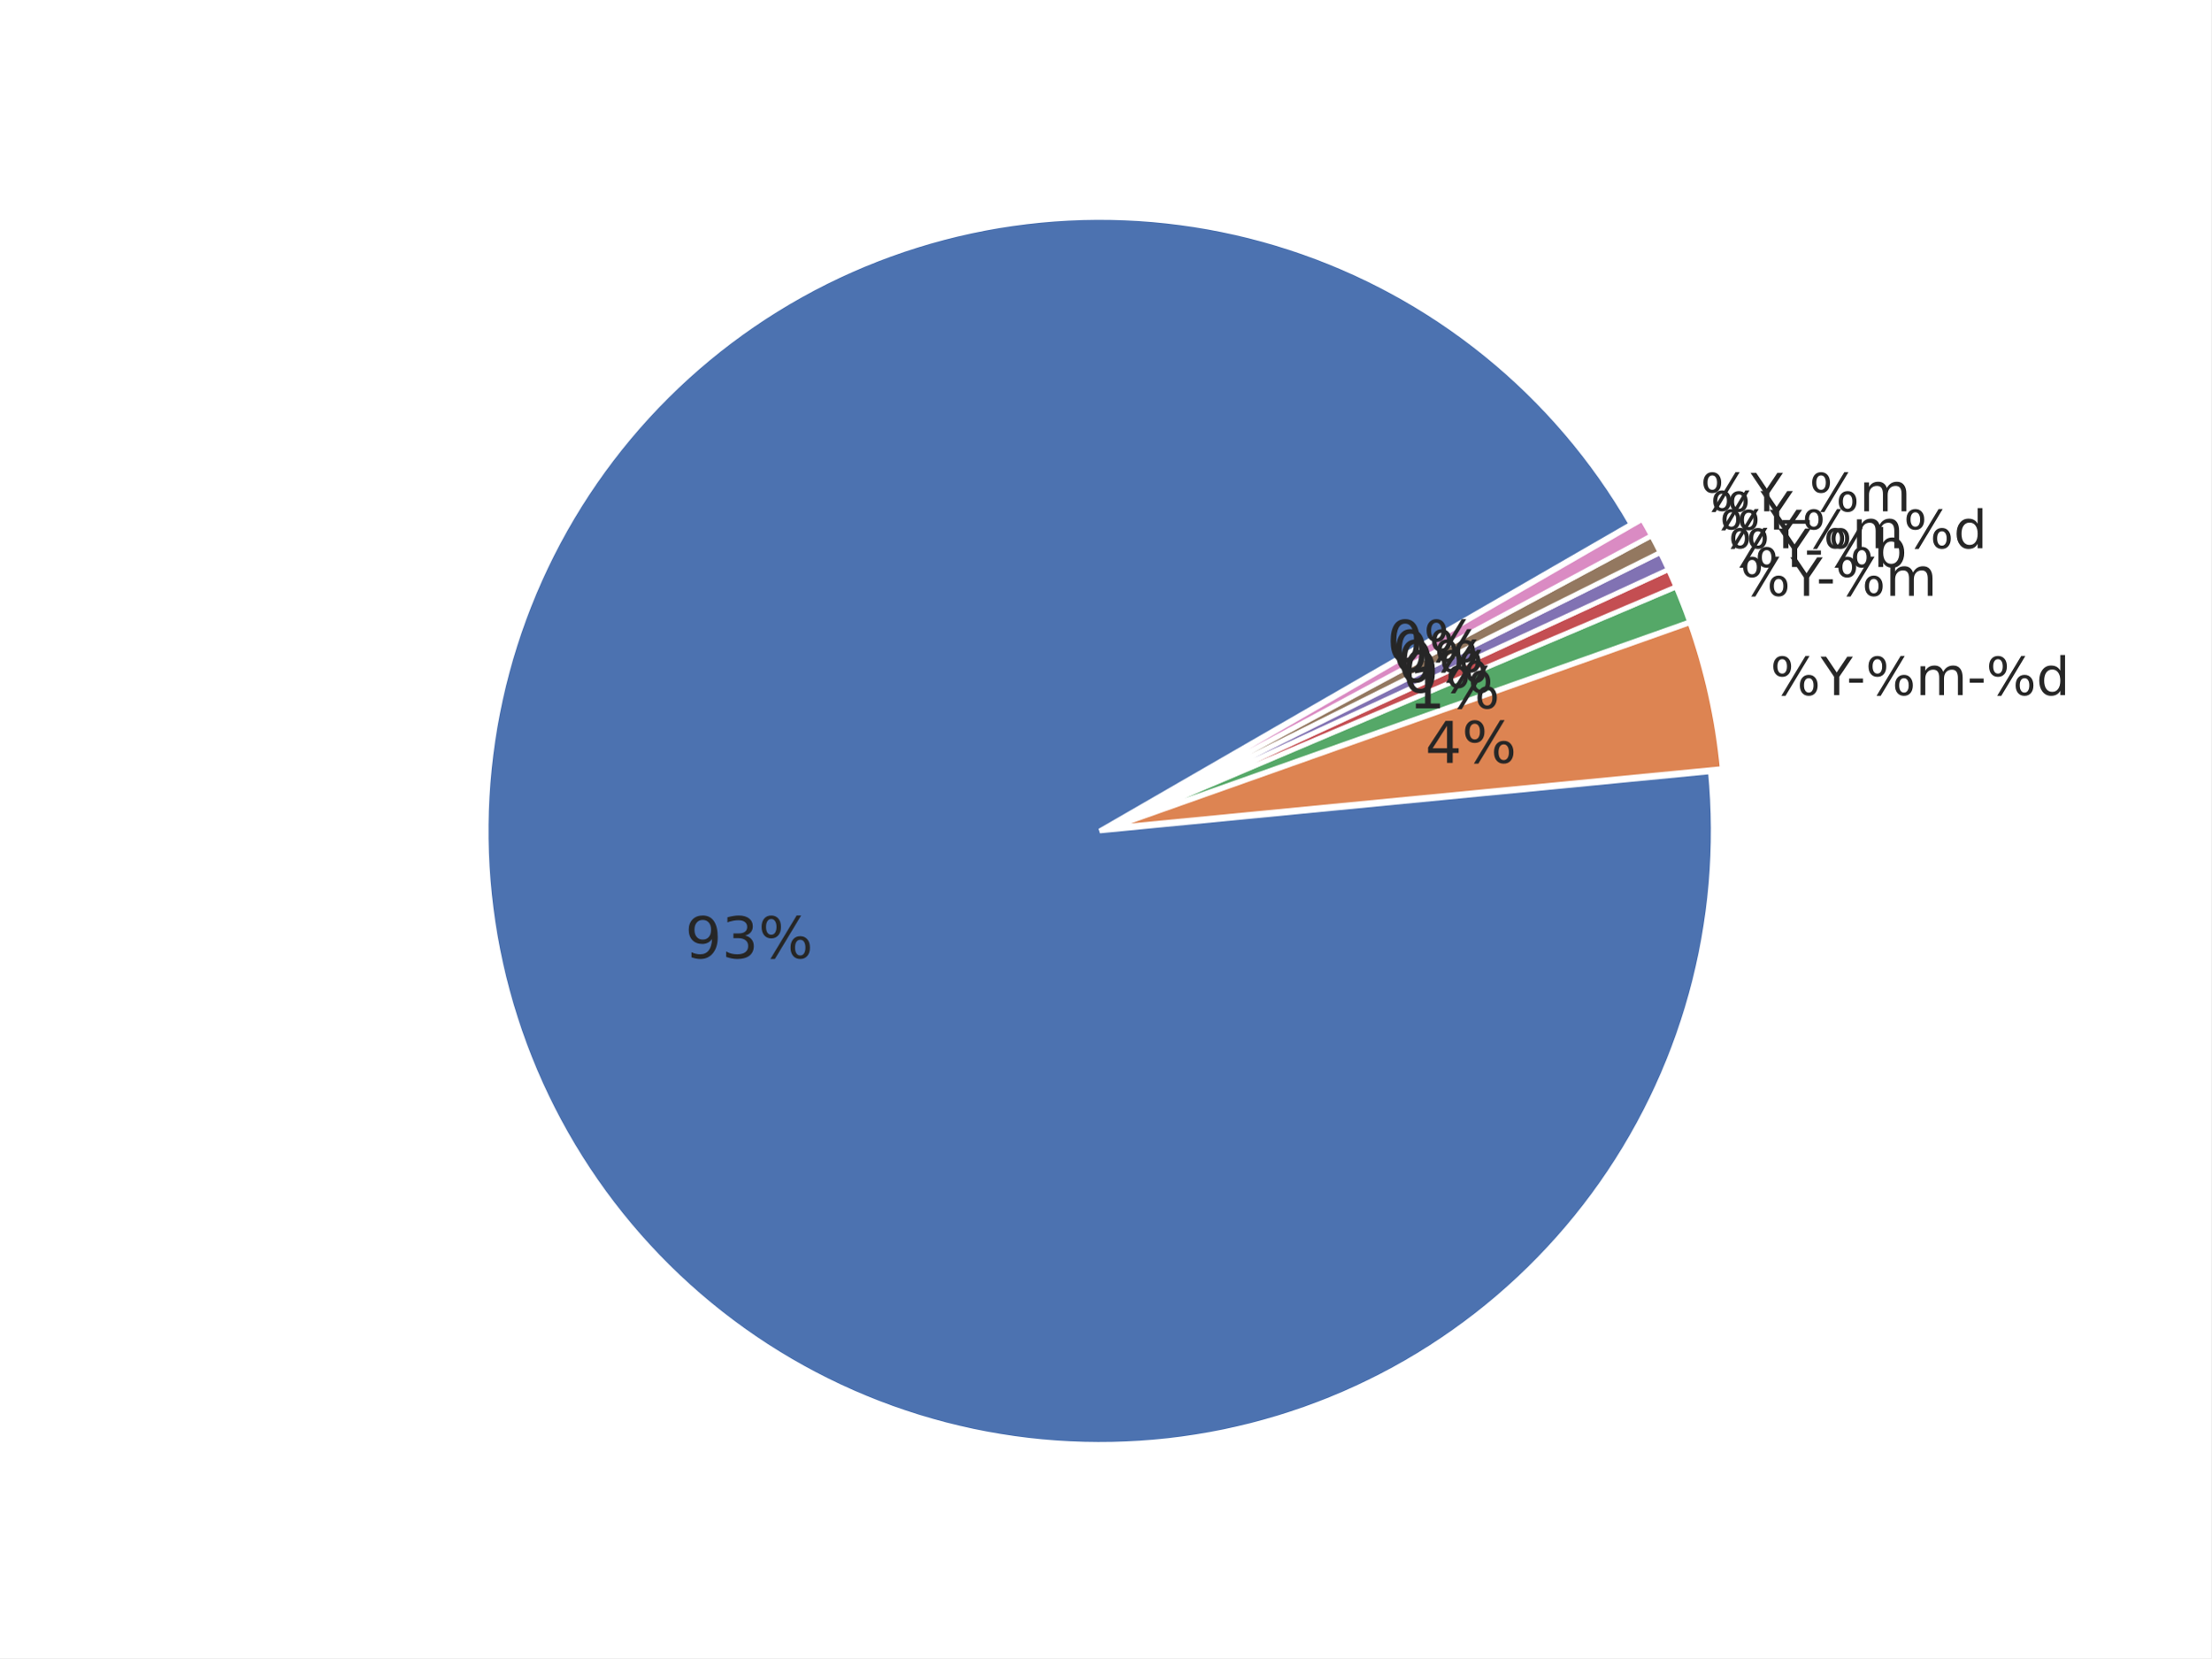
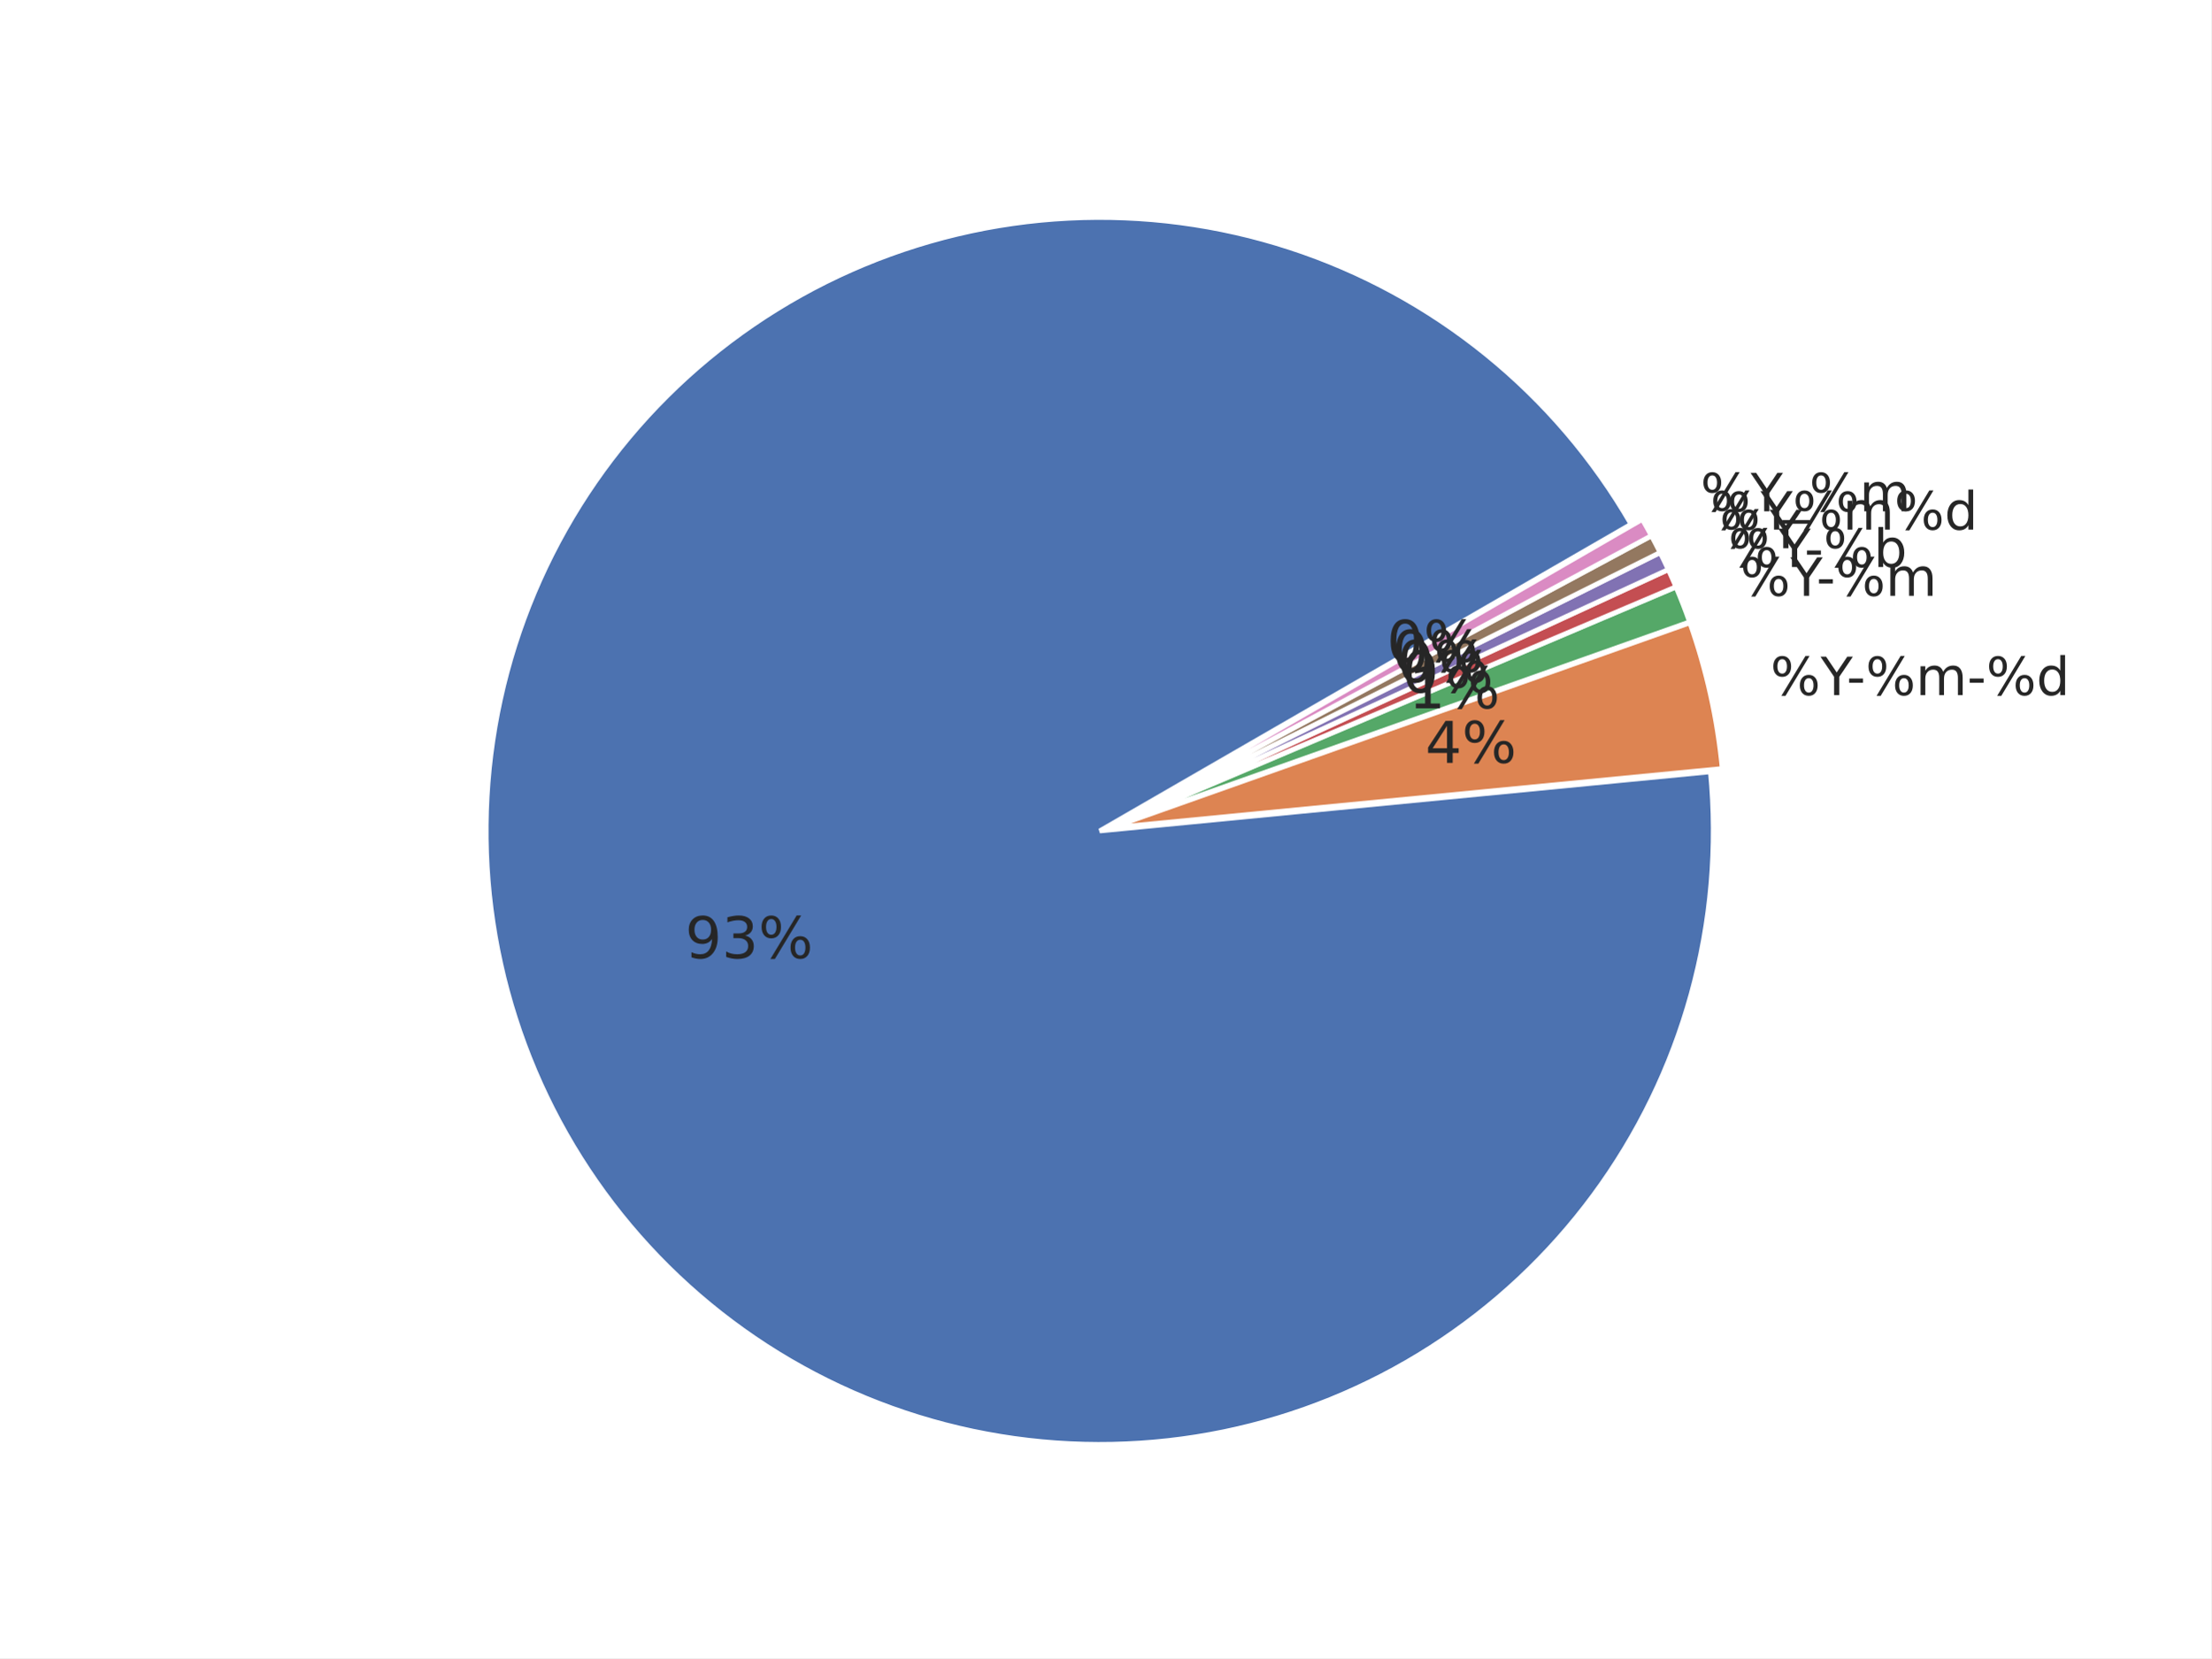
<svg xmlns="http://www.w3.org/2000/svg" xmlns:xlink="http://www.w3.org/1999/xlink" width="460.8pt" height="345.6pt" viewBox="0 0 460.8 345.6" version="1.1">
  <defs>
    <style type="text/css">*{stroke-linejoin: round; stroke-linecap: butt}</style>
  </defs>
  <g id="figure_1">
    <g id="patch_1">
      <path d="M 0 345.6  L 460.8 345.6  L 460.8 0  L 0 0  z " style="fill: #ffffff" />
    </g>
    <g id="axes_1">
      <g id="matplotlib.axis_1" />
      <g id="matplotlib.axis_2" />
      <g id="patch_2">
        <path d="M 339.923 109.254  C 332.101 95.706 321.858 83.707 309.705 73.856  C 297.552 64.004 283.694 56.466 268.821 51.617  C 253.947 46.767 238.309 44.688 222.685 45.483  C 207.061 46.278 191.714 49.934 177.41 56.268  C 163.105 62.602 150.083 71.508 138.993 82.542  C 127.903 93.576 118.931 106.552 112.525 120.824  C 106.118 135.096 102.384 150.424 101.51 166.044  C 100.636 181.663 102.635 197.312 107.409 212.21  C 112.183 227.108 119.65 241.004 129.44 253.207  C 139.229 265.41 151.176 275.713 164.684 283.604  C 178.193 291.495 193.035 296.84 208.473 299.374  C 223.91 301.908 239.683 301.587 255.005 298.428  C 270.327 295.269 284.94 289.324 298.116 280.891  C 311.293 272.457 322.81 261.677 332.095 249.086  C 341.381 236.495 348.277 222.307 352.441 207.227  C 356.605 192.147 357.967 176.43 356.458 160.859  L 229.182 173.19  z " style="fill: #4c72b0; stroke: #ffffff; stroke-linejoin: miter" />
      </g>
      <g id="patch_3">
        <path d="M 358.924 160.191  C 358.423 155.014 357.606 149.871 356.477 144.793  C 355.349 139.715 353.913 134.711 352.175 129.808  L 231.648 172.523  z " style="fill: #dd8452; stroke: #ffffff; stroke-linejoin: miter" />
      </g>
      <g id="patch_4">
        <path d="M 352.118 129.621  C 351.684 128.396 351.231 127.177 350.76 125.965  C 350.288 124.754 349.798 123.549 349.29 122.353  L 231.592 172.336  z " style="fill: #55a868; stroke: #ffffff; stroke-linejoin: miter" />
      </g>
      <g id="patch_5">
        <path d="M 349.268 122.299  C 349.013 121.7 348.755 121.104 348.492 120.51  C 348.228 119.915 347.961 119.323 347.689 118.733  L 231.569 172.282  z " style="fill: #c44e52; stroke: #ffffff; stroke-linejoin: miter" />
      </g>
      <g id="patch_6">
        <path d="M 347.672 118.697  C 347.4 118.107 347.123 117.519 346.842 116.933  C 346.561 116.347 346.275 115.763 345.985 115.181  L 231.553 172.247  z " style="fill: #8172b3; stroke: #ffffff; stroke-linejoin: miter" />
      </g>
      <g id="patch_7">
        <path d="M 345.968 115.146  C 345.678 114.564 345.383 113.985 345.084 113.408  C 344.785 112.83 344.482 112.255 344.174 111.683  L 231.535 172.212  z " style="fill: #937860; stroke: #ffffff; stroke-linejoin: miter" />
      </g>
      <g id="patch_8">
        <path d="M 344.156 111.648  C 343.848 111.076 343.536 110.506 343.22 109.938  C 342.903 109.37 342.582 108.805 342.257 108.242  L 231.517 172.178  z " style="fill: #da8bc3; stroke: #ffffff; stroke-linejoin: miter" />
      </g>
      <g id="text_1">
        <g style="fill: #262626" transform="translate(368.9604 144.8782) scale(0.11 -0.11)">
          <defs>
            <path id="DejaVuSans-8" d="M 4653 2053  Q 4381 2053 4226 1822  Q 4072 1591 4072 1178  Q 4072 772 4226 539  Q 4381 306 4653 306  Q 4919 306 5073 539  Q 5228 772 5228 1178  Q 5228 1588 5073 1820  Q 4919 2053 4653 2053  z M 4653 2450  Q 5147 2450 5437 2106  Q 5728 1763 5728 1178  Q 5728 594 5436 251  Q 5144 -91 4653 -91  Q 4153 -91 3862 251  Q 3572 594 3572 1178  Q 3572 1766 3864 2108  Q 4156 2450 4653 2450  z M 1428 4353  Q 1159 4353 1004 4120  Q 850 3888 850 3481  Q 850 3069 1003 2837  Q 1156 2606 1428 2606  Q 1700 2606 1854 2837  Q 2009 3069 2009 3481  Q 2009 3884 1853 4118  Q 1697 4353 1428 4353  z M 4250 4750  L 4750 4750  L 1831 -91  L 1331 -91  L 4250 4750  z M 1428 4750  Q 1922 4750 2215 4408  Q 2509 4066 2509 3481  Q 2509 2891 2217 2550  Q 1925 2209 1428 2209  Q 931 2209 642 2551  Q 353 2894 353 3481  Q 353 4063 643 4406  Q 934 4750 1428 4750  z " transform="scale(0.015625)" />
            <path id="DejaVuSans-3c" d="M -13 4666  L 666 4666  L 1959 2747  L 3244 4666  L 3922 4666  L 2272 2222  L 2272 0  L 1638 0  L 1638 2222  L -13 4666  z " transform="scale(0.015625)" />
            <path id="DejaVuSans-10" d="M 313 2009  L 1997 2009  L 1997 1497  L 313 1497  L 313 2009  z " transform="scale(0.015625)" />
            <path id="DejaVuSans-50" d="M 3328 2828  Q 3544 3216 3844 3400  Q 4144 3584 4550 3584  Q 5097 3584 5394 3201  Q 5691 2819 5691 2113  L 5691 0  L 5113 0  L 5113 2094  Q 5113 2597 4934 2840  Q 4756 3084 4391 3084  Q 3944 3084 3684 2787  Q 3425 2491 3425 1978  L 3425 0  L 2847 0  L 2847 2094  Q 2847 2600 2669 2842  Q 2491 3084 2119 3084  Q 1678 3084 1418 2786  Q 1159 2488 1159 1978  L 1159 0  L 581 0  L 581 3500  L 1159 3500  L 1159 2956  Q 1356 3278 1631 3431  Q 1906 3584 2284 3584  Q 2666 3584 2933 3390  Q 3200 3197 3328 2828  z " transform="scale(0.015625)" />
            <path id="DejaVuSans-47" d="M 2906 2969  L 2906 4863  L 3481 4863  L 3481 0  L 2906 0  L 2906 525  Q 2725 213 2448 61  Q 2172 -91 1784 -91  Q 1150 -91 751 415  Q 353 922 353 1747  Q 353 2572 751 3078  Q 1150 3584 1784 3584  Q 2172 3584 2448 3432  Q 2725 3281 2906 2969  z M 947 1747  Q 947 1113 1208 752  Q 1469 391 1925 391  Q 2381 391 2643 752  Q 2906 1113 2906 1747  Q 2906 2381 2643 2742  Q 2381 3103 1925 3103  Q 1469 3103 1208 2742  Q 947 2381 947 1747  z " transform="scale(0.015625)" />
          </defs>
          <use xlink:href="#DejaVuSans-8" />
          <use xlink:href="#DejaVuSans-3c" transform="translate(95.01562 0)" />
          <use xlink:href="#DejaVuSans-10" transform="translate(144.2344 0)" />
          <use xlink:href="#DejaVuSans-8" transform="translate(180.3125 0)" />
          <use xlink:href="#DejaVuSans-50" transform="translate(275.3281 0)" />
          <use xlink:href="#DejaVuSans-10" transform="translate(372.7344 0)" />
          <use xlink:href="#DejaVuSans-8" transform="translate(408.8125 0)" />
          <use xlink:href="#DejaVuSans-47" transform="translate(503.8281 0)" />
        </g>
      </g>
      <g id="text_2">
        <g style="fill: #262626" transform="translate(362.6764 124.1857) scale(0.11 -0.11)">
          <use xlink:href="#DejaVuSans-8" />
          <use xlink:href="#DejaVuSans-3c" transform="translate(95.01562 0)" />
          <use xlink:href="#DejaVuSans-10" transform="translate(144.2344 0)" />
          <use xlink:href="#DejaVuSans-8" transform="translate(180.3125 0)" />
          <use xlink:href="#DejaVuSans-50" transform="translate(275.3281 0)" />
        </g>
      </g>
      <g id="text_3">
        <g style="fill: #262626" transform="translate(360.1839 118.1903) scale(0.11 -0.11)">
          <defs>
            <path id="DejaVuSans-45" d="M 3116 1747  Q 3116 2381 2855 2742  Q 2594 3103 2138 3103  Q 1681 3103 1420 2742  Q 1159 2381 1159 1747  Q 1159 1113 1420 752  Q 1681 391 2138 391  Q 2594 391 2855 752  Q 3116 1113 3116 1747  z M 1159 2969  Q 1341 3281 1617 3432  Q 1894 3584 2278 3584  Q 2916 3584 3314 3078  Q 3713 2572 3713 1747  Q 3713 922 3314 415  Q 2916 -91 2278 -91  Q 1894 -91 1617 61  Q 1341 213 1159 525  L 1159 0  L 581 0  L 581 4863  L 1159 4863  L 1159 2969  z " transform="scale(0.015625)" />
          </defs>
          <use xlink:href="#DejaVuSans-8" />
          <use xlink:href="#DejaVuSans-3c" transform="translate(95.01562 0)" />
          <use xlink:href="#DejaVuSans-10" transform="translate(144.2344 0)" />
          <use xlink:href="#DejaVuSans-8" transform="translate(180.3125 0)" />
          <use xlink:href="#DejaVuSans-45" transform="translate(275.3281 0)" />
        </g>
      </g>
      <g id="text_4">
-         <g style="fill: #262626" transform="translate(358.371 114.2591) scale(0.11 -0.11)">
+         <g style="fill: #262626" transform="translate(358.371 114.2587) scale(0.11 -0.11)">
+           <use xlink:href="#DejaVuSans-8" />
+           <use xlink:href="#DejaVuSans-3c" transform="translate(95.01562 0)" />
+         </g>
+       </g>
+       <g id="text_5">
+         <g style="fill: #262626" transform="translate(356.439 110.385) scale(0.11 -0.11)">
          <use xlink:href="#DejaVuSans-8" />
          <use xlink:href="#DejaVuSans-3c" transform="translate(95.01562 0)" />
          <use xlink:href="#DejaVuSans-8" transform="translate(156.0938 0)" />
          <use xlink:href="#DejaVuSans-50" transform="translate(251.1094 0)" />
          <use xlink:href="#DejaVuSans-8" transform="translate(348.5156 0)" />
          <use xlink:href="#DejaVuSans-47" transform="translate(443.5312 0)" />
-         </g>
-       </g>
-       <g id="text_5">
-         <g style="fill: #262626" transform="translate(356.439 110.3846) scale(0.11 -0.11)">
-           <use xlink:href="#DejaVuSans-8" />
-           <use xlink:href="#DejaVuSans-3c" transform="translate(95.01562 0)" />
        </g>
      </g>
      <g id="text_6">
        <g style="fill: #262626" transform="translate(354.3898 106.5713) scale(0.11 -0.11)">
          <defs>
            <path id="DejaVuSans-42" d="M 3263 -1063  L 3263 -1509  L -63 -1509  L -63 -1063  L 3263 -1063  z " transform="scale(0.015625)" />
          </defs>
          <use xlink:href="#DejaVuSans-8" />
          <use xlink:href="#DejaVuSans-3c" transform="translate(95.01562 0)" />
          <use xlink:href="#DejaVuSans-42" transform="translate(156.0938 0)" />
          <use xlink:href="#DejaVuSans-8" transform="translate(206.0938 0)" />
          <use xlink:href="#DejaVuSans-50" transform="translate(301.1094 0)" />
        </g>
      </g>
      <g id="text_7">
        <g style="fill: #262626" transform="translate(142.7824 199.7192) scale(0.12 -0.12)">
          <defs>
            <path id="DejaVuSans-1c" d="M 703 97  L 703 672  Q 941 559 1184 500  Q 1428 441 1663 441  Q 2288 441 2617 861  Q 2947 1281 2994 2138  Q 2813 1869 2534 1725  Q 2256 1581 1919 1581  Q 1219 1581 811 2004  Q 403 2428 403 3163  Q 403 3881 828 4315  Q 1253 4750 1959 4750  Q 2769 4750 3195 4129  Q 3622 3509 3622 2328  Q 3622 1225 3098 567  Q 2575 -91 1691 -91  Q 1453 -91 1209 -44  Q 966 3 703 97  z M 1959 2075  Q 2384 2075 2632 2365  Q 2881 2656 2881 3163  Q 2881 3666 2632 3958  Q 2384 4250 1959 4250  Q 1534 4250 1286 3958  Q 1038 3666 1038 3163  Q 1038 2656 1286 2365  Q 1534 2075 1959 2075  z " transform="scale(0.015625)" />
            <path id="DejaVuSans-16" d="M 2597 2516  Q 3050 2419 3304 2112  Q 3559 1806 3559 1356  Q 3559 666 3084 287  Q 2609 -91 1734 -91  Q 1441 -91 1130 -33  Q 819 25 488 141  L 488 750  Q 750 597 1062 519  Q 1375 441 1716 441  Q 2309 441 2620 675  Q 2931 909 2931 1356  Q 2931 1769 2642 2001  Q 2353 2234 1838 2234  L 1294 2234  L 1294 2753  L 1863 2753  Q 2328 2753 2575 2939  Q 2822 3125 2822 3475  Q 2822 3834 2567 4026  Q 2313 4219 1838 4219  Q 1578 4219 1281 4162  Q 984 4106 628 3988  L 628 4550  Q 988 4650 1302 4700  Q 1616 4750 1894 4750  Q 2613 4750 3031 4423  Q 3450 4097 3450 3541  Q 3450 3153 3228 2886  Q 3006 2619 2597 2516  z " transform="scale(0.015625)" />
          </defs>
          <use xlink:href="#DejaVuSans-1c" />
          <use xlink:href="#DejaVuSans-16" transform="translate(63.625 0)" />
          <use xlink:href="#DejaVuSans-8" transform="translate(127.25 0)" />
        </g>
      </g>
      <g id="text_8">
        <g style="fill: #262626" transform="translate(297.0274 159.0022) scale(0.12 -0.12)">
          <defs>
            <path id="DejaVuSans-17" d="M 2419 4116  L 825 1625  L 2419 1625  L 2419 4116  z M 2253 4666  L 3047 4666  L 3047 1625  L 3713 1625  L 3713 1100  L 3047 1100  L 3047 0  L 2419 0  L 2419 1100  L 313 1100  L 313 1709  L 2253 4666  z " transform="scale(0.015625)" />
          </defs>
          <use xlink:href="#DejaVuSans-17" />
          <use xlink:href="#DejaVuSans-8" transform="translate(63.625 0)" />
        </g>
      </g>
      <g id="text_9">
        <g style="fill: #262626" transform="translate(293.574 147.6309) scale(0.12 -0.12)">
          <defs>
            <path id="DejaVuSans-14" d="M 794 531  L 1825 531  L 1825 4091  L 703 3866  L 703 4441  L 1819 4666  L 2450 4666  L 2450 531  L 3481 531  L 3481 0  L 794 0  L 794 531  z " transform="scale(0.015625)" />
          </defs>
          <use xlink:href="#DejaVuSans-14" />
          <use xlink:href="#DejaVuSans-8" transform="translate(63.625 0)" />
        </g>
      </g>
      <g id="text_10">
        <g style="fill: #262626" transform="translate(292.2042 144.3359) scale(0.12 -0.12)">
          <defs>
            <path id="DejaVuSans-13" d="M 2034 4250  Q 1547 4250 1301 3770  Q 1056 3291 1056 2328  Q 1056 1369 1301 889  Q 1547 409 2034 409  Q 2525 409 2770 889  Q 3016 1369 3016 2328  Q 3016 3291 2770 3770  Q 2525 4250 2034 4250  z M 2034 4750  Q 2819 4750 3233 4129  Q 3647 3509 3647 2328  Q 3647 1150 3233 529  Q 2819 -91 2034 -91  Q 1250 -91 836 529  Q 422 1150 422 2328  Q 422 3509 836 4129  Q 1250 4750 2034 4750  z " transform="scale(0.015625)" />
          </defs>
          <use xlink:href="#DejaVuSans-13" />
          <use xlink:href="#DejaVuSans-8" transform="translate(63.625 0)" />
        </g>
      </g>
      <g id="text_11">
        <g style="fill: #262626" transform="translate(291.2079 142.1755) scale(0.12 -0.12)">
          <use xlink:href="#DejaVuSans-13" />
          <use xlink:href="#DejaVuSans-8" transform="translate(63.625 0)" />
        </g>
      </g>
      <g id="text_12">
        <g style="fill: #262626" transform="translate(290.1462 140.0465) scale(0.12 -0.12)">
          <use xlink:href="#DejaVuSans-13" />
          <use xlink:href="#DejaVuSans-8" transform="translate(63.625 0)" />
        </g>
      </g>
      <g id="text_13">
        <g style="fill: #262626" transform="translate(289.0201 137.9509) scale(0.12 -0.12)">
          <use xlink:href="#DejaVuSans-13" />
          <use xlink:href="#DejaVuSans-8" transform="translate(63.625 0)" />
        </g>
      </g>
    </g>
  </g>
</svg>
